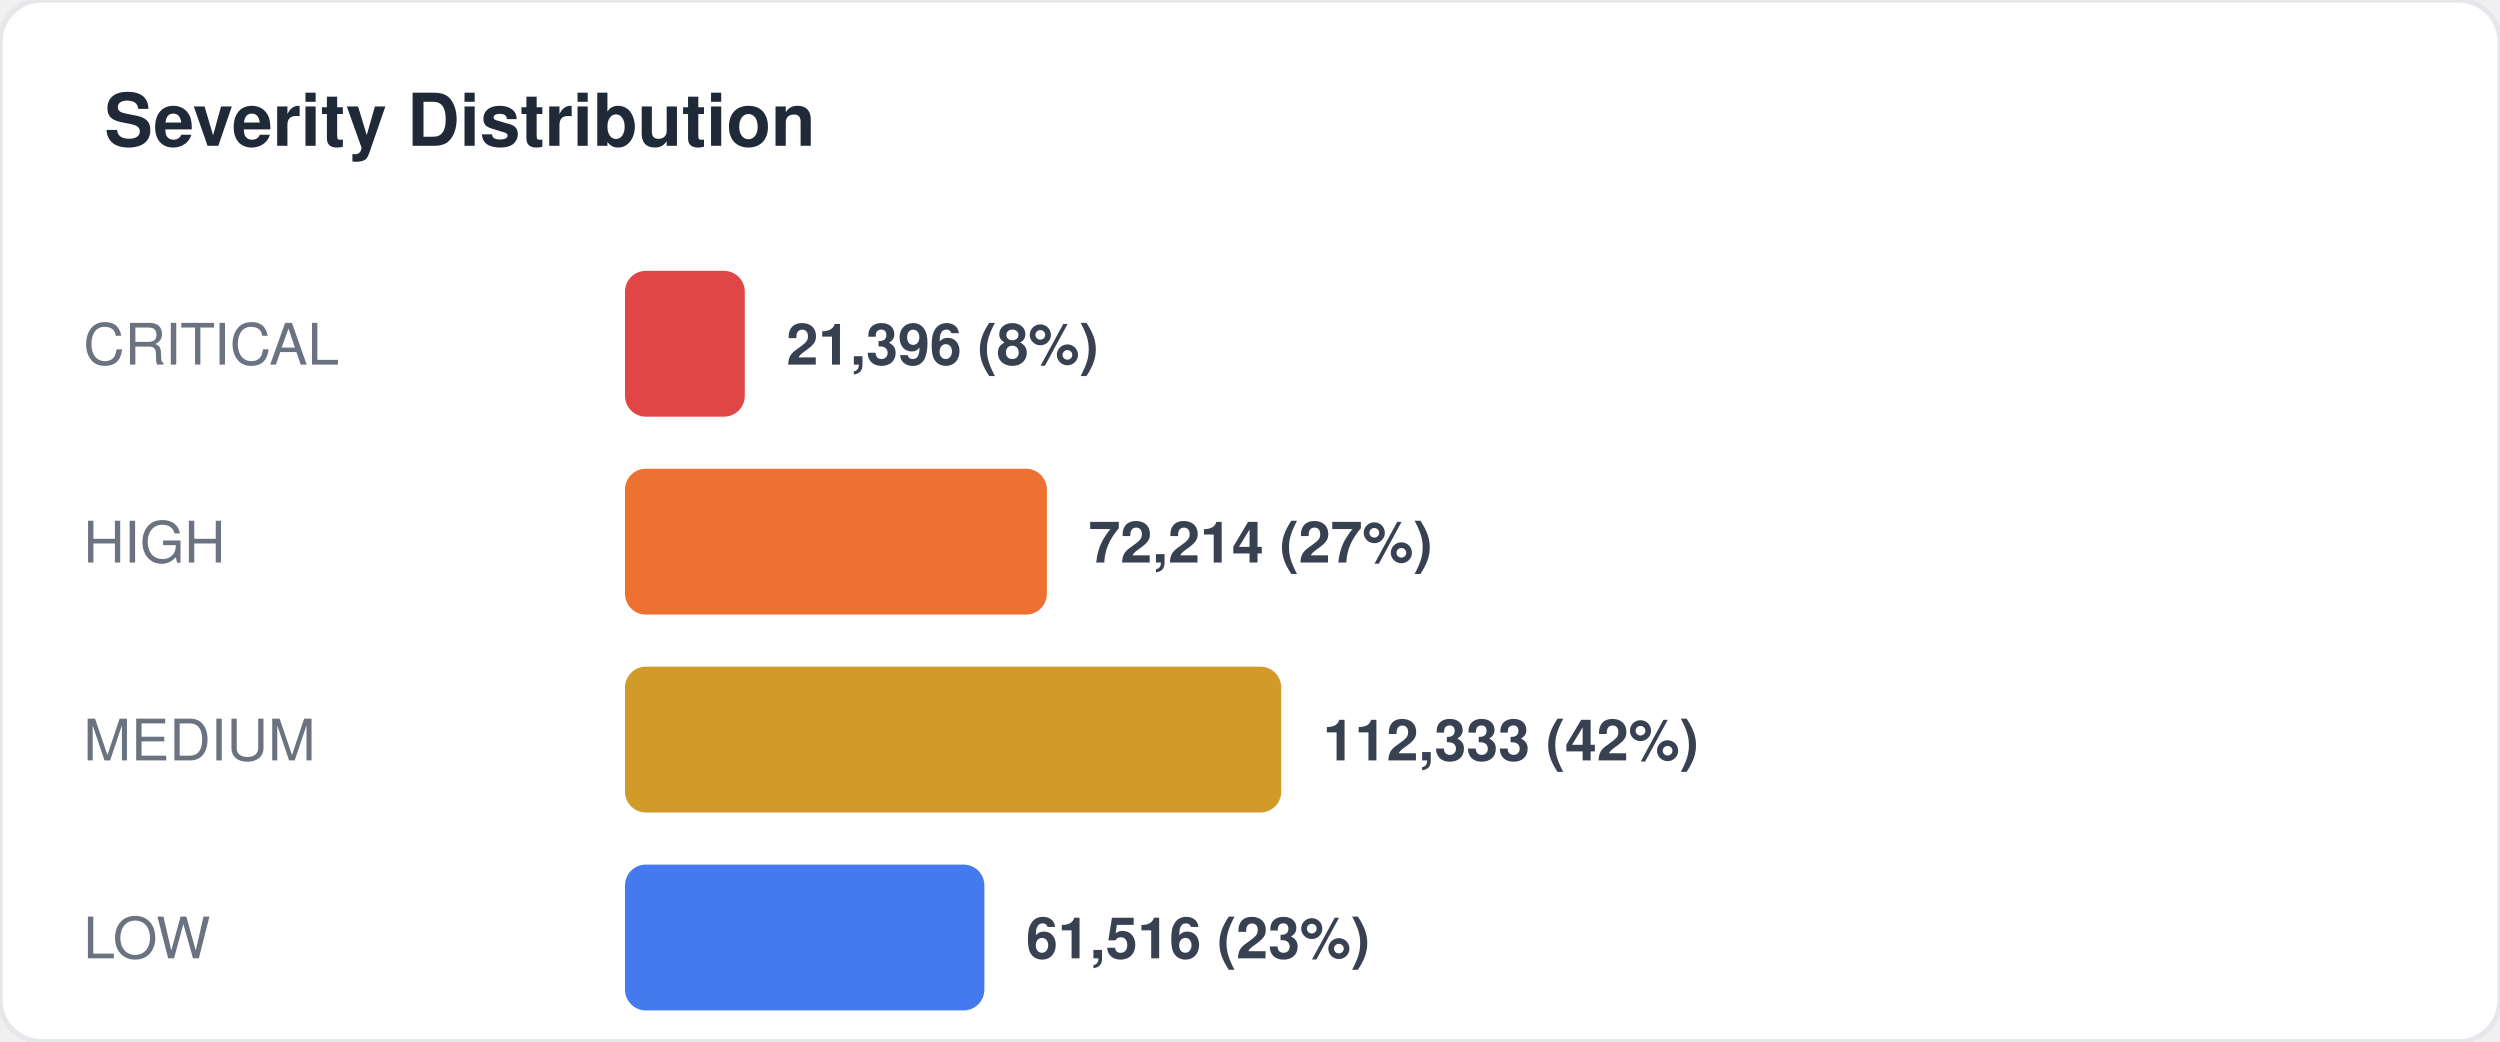
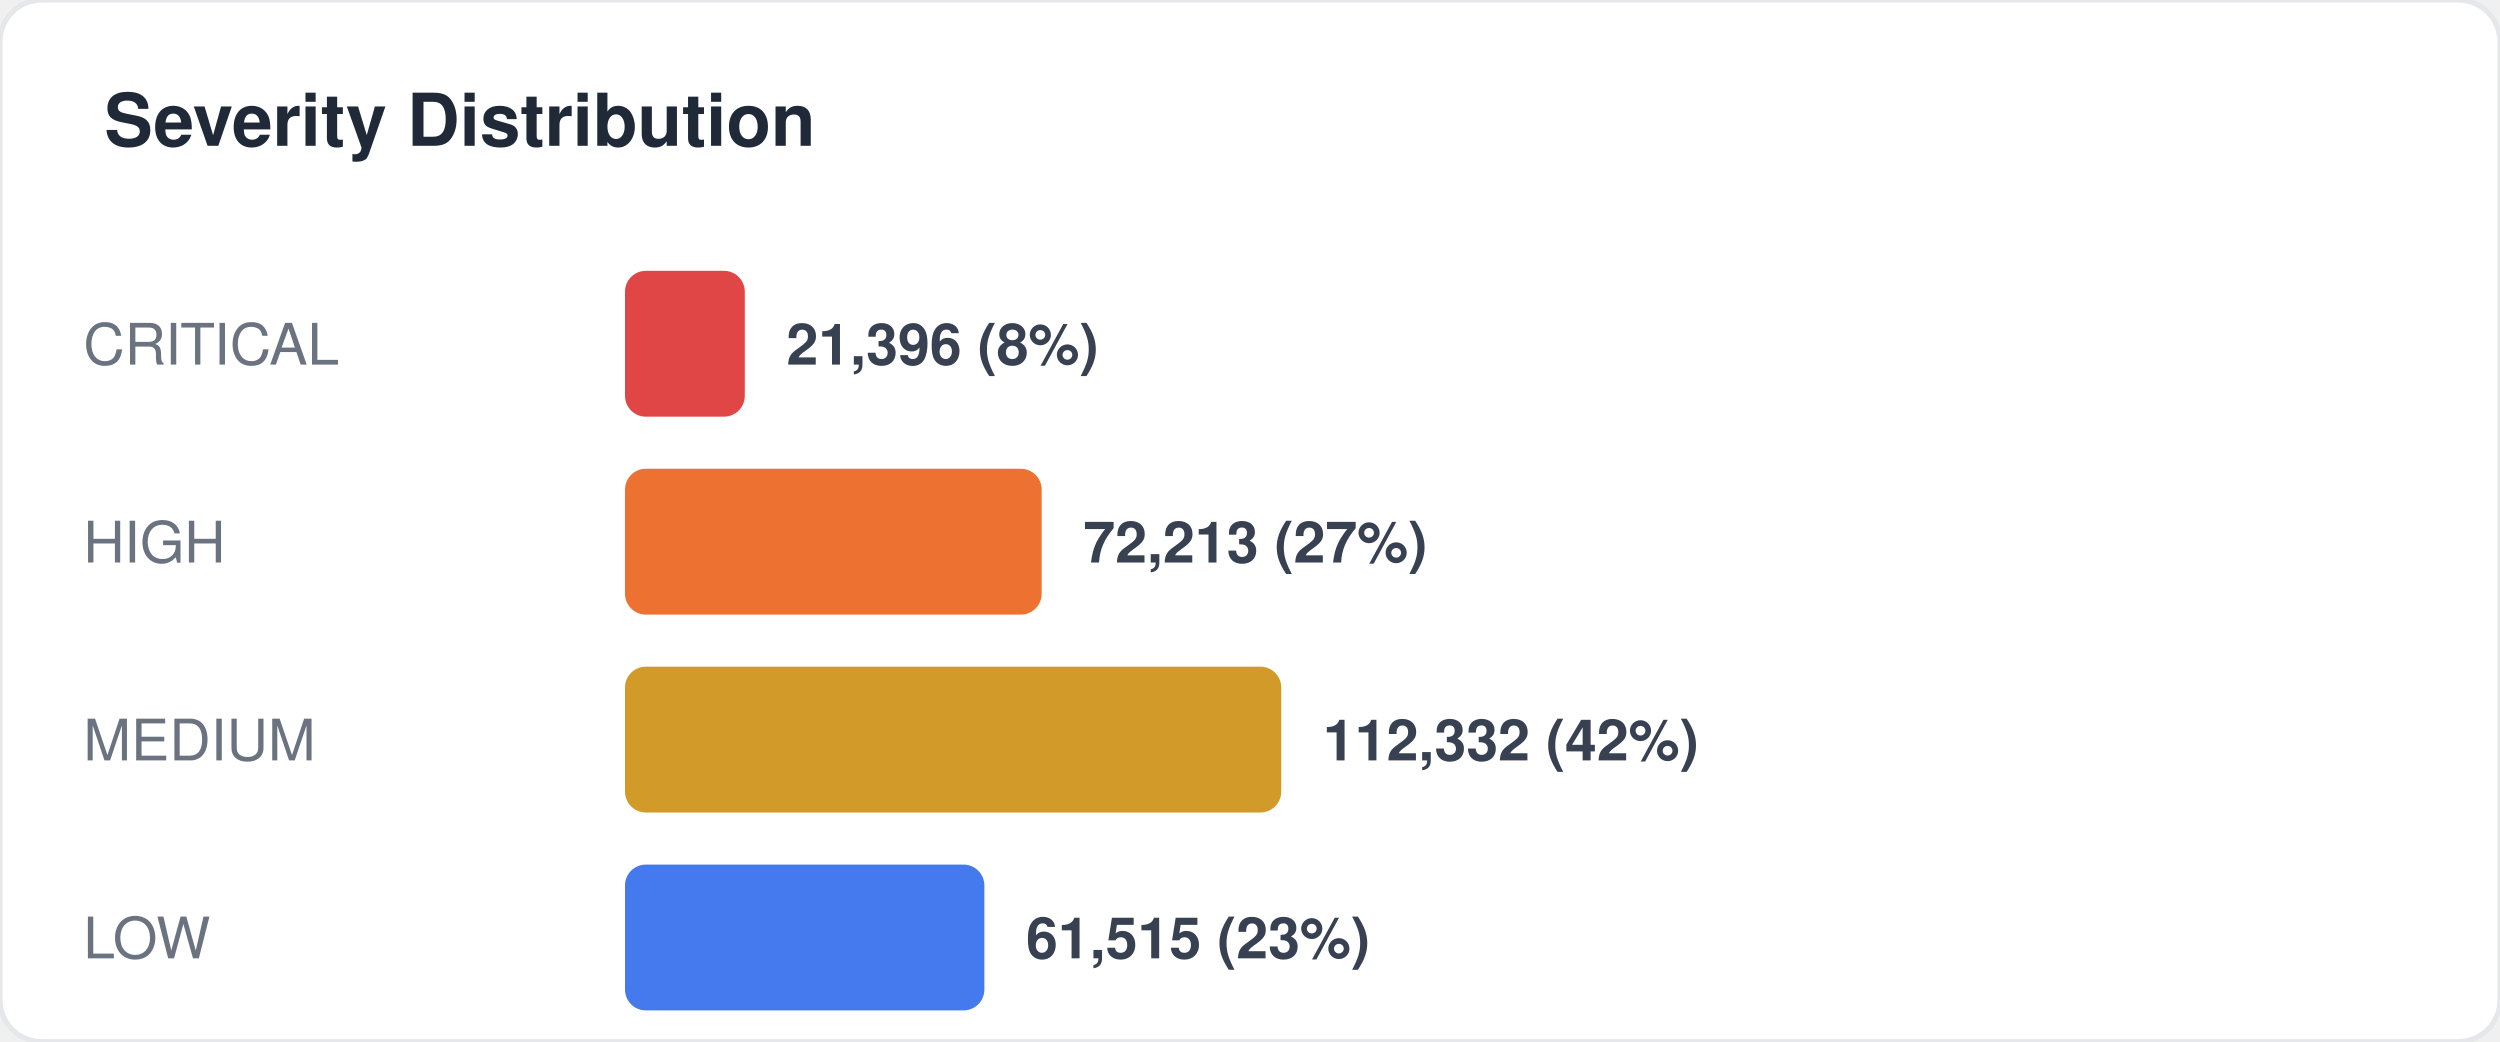
<svg xmlns="http://www.w3.org/2000/svg" width="480" height="200" viewBox="0 0 480 200" fill="none">
  <style>
  text { font-family: -apple-system, BlinkMacSystemFont, "Segoe UI", Helvetica, Arial, sans-serif; }
  .title { font-size: 14px; font-weight: 700; fill: #1f2937; }
  .label { font-size: 11px; fill: #6b7280; }
  .value { font-size: 11px; font-weight: 600; fill: #374151; }
  .big-number { font-size: 28px; font-weight: 800; fill: #111827; }
  .sub { font-size: 10px; fill: #9ca3af; }
</style>
  <rect width="480" height="200" rx="8" fill="#ffffff" stroke="#e5e7eb" stroke-width="1" />
  <text x="20" y="28" class="title">Severity Distribution</text>
  <text x="16" y="70" class="label">CRITICAL</text>
  <rect x="120" y="52" width="23" height="28" rx="4" fill="#dc2626" opacity="0.85" />
  <text x="151" y="70" class="value">21,396 (8%)</text>
  <text x="16" y="108" class="label">HIGH</text>
-   <rect x="120" y="90" width="81" height="28" rx="4" fill="#ea580c" opacity="0.85" />
-   <text x="209" y="108" class="value">72,214 (27%)</text>
+   <rect x="120" y="90" width="80" height="28" rx="4" fill="#ea580c" opacity="0.85" />
+   <text x="208" y="108" class="value">72,213 (27%)</text>
  <text x="16" y="146" class="label">MEDIUM</text>
  <rect x="120" y="128" width="126" height="28" rx="4" fill="#ca8a04" opacity="0.85" />
-   <text x="254" y="146" class="value">112,333 (42%)</text>
+   <text x="254" y="146" class="value">112,332 (42%)</text>
  <text x="16" y="184" class="label">LOW</text>
  <rect x="120" y="166" width="69" height="28" rx="4" fill="#2563eb" opacity="0.85" />
-   <text x="197" y="184" class="value">61,516 (23%)</text>
+   <text x="197" y="184" class="value">61,515 (23%)</text>
</svg>
